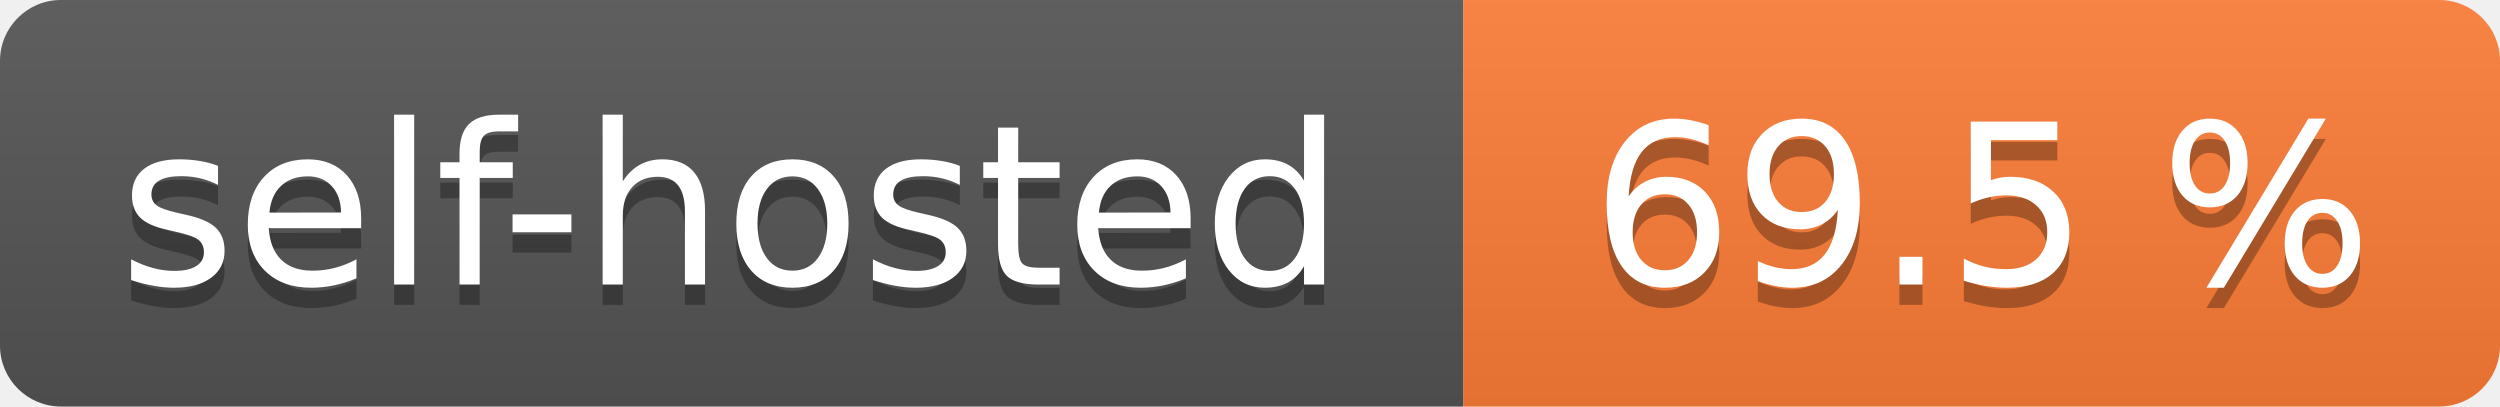
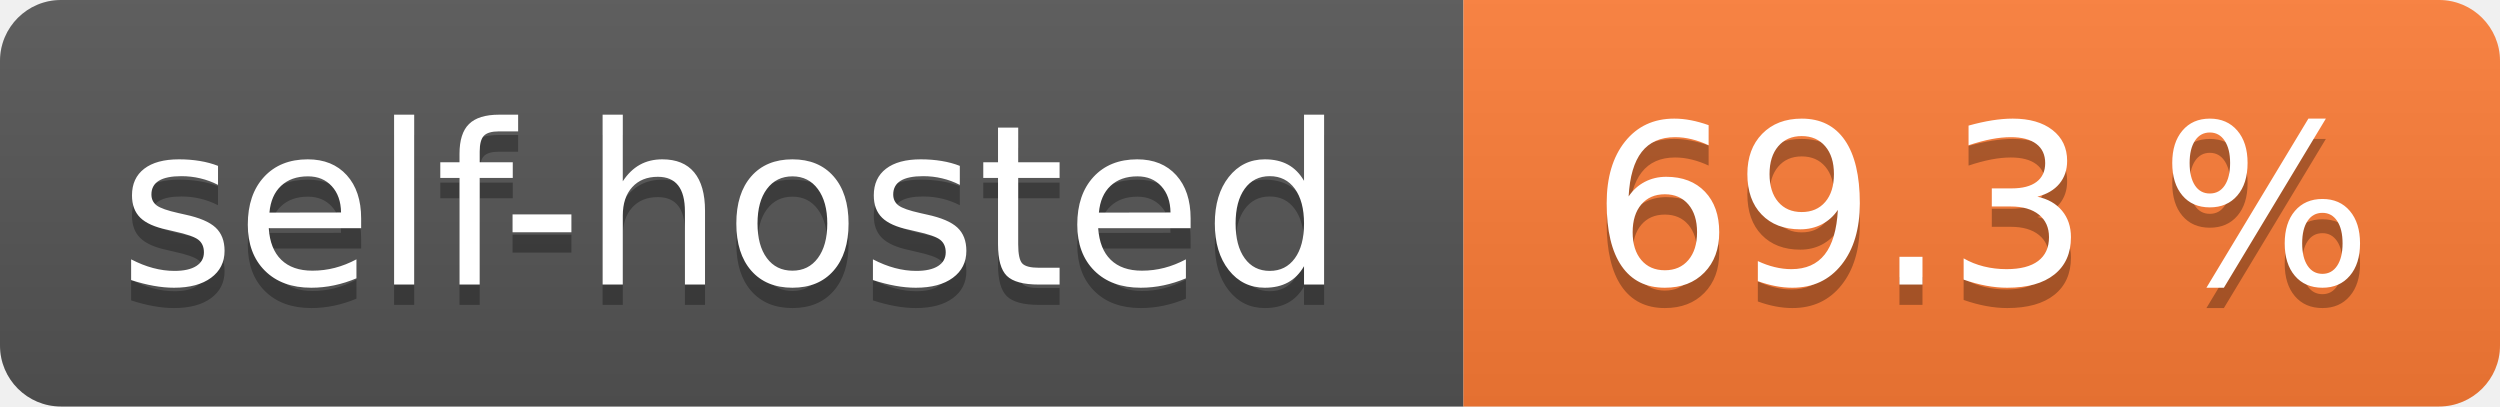
- <svg xmlns="http://www.w3.org/2000/svg" width="123" height="20" role="img" aria-label="self-hosted: 69.5 %">
+ <svg xmlns="http://www.w3.org/2000/svg" width="123" height="20" role="img" aria-label="self-hosted: 69.3 %">
  <linearGradient id="s" x2="0" y2="100%">
    <stop offset="0" stop-color="#bbb" stop-opacity=".1" />
    <stop offset="1" stop-opacity=".1" />
  </linearGradient>
  <clipPath id="r">
    <rect width="123" height="20" rx="3" fill="#fff" />
  </clipPath>
  <g clip-path="url(#r)">
    <rect width="72" height="20" fill="#555" />
    <rect x="72" width="51" height="20" fill="#fe7d37" />
    <rect width="123" height="20" fill="url(#s)" />
  </g>
  <g fill="#fff" text-anchor="middle" font-family="Verdana,Geneva,DejaVu Sans,sans-serif" text-rendering="geometricPrecision" font-size="110">
    <text aria-hidden="true" x="360.0" transform="scale(.1)" textLength="620" y="150" fill="#010101" fill-opacity=".3">self-hosted</text>
    <text x="360.0" transform="scale(.1)" textLength="620" y="140" fill="#fff">self-hosted</text>
-     <text aria-hidden="true" x="975.0" transform="scale(.1)" textLength="410" y="150" fill="#010101" fill-opacity=".3">69.5 %</text>
-     <text x="975.0" transform="scale(.1)" textLength="410" y="140" fill="#fff">69.5 %</text>
+     <text aria-hidden="true" x="975.0" transform="scale(.1)" textLength="410" y="150" fill="#010101" fill-opacity=".3">69.3 %</text>
+     <text x="975.0" transform="scale(.1)" textLength="410" y="140" fill="#fff">69.3 %</text>
  </g>
</svg>
